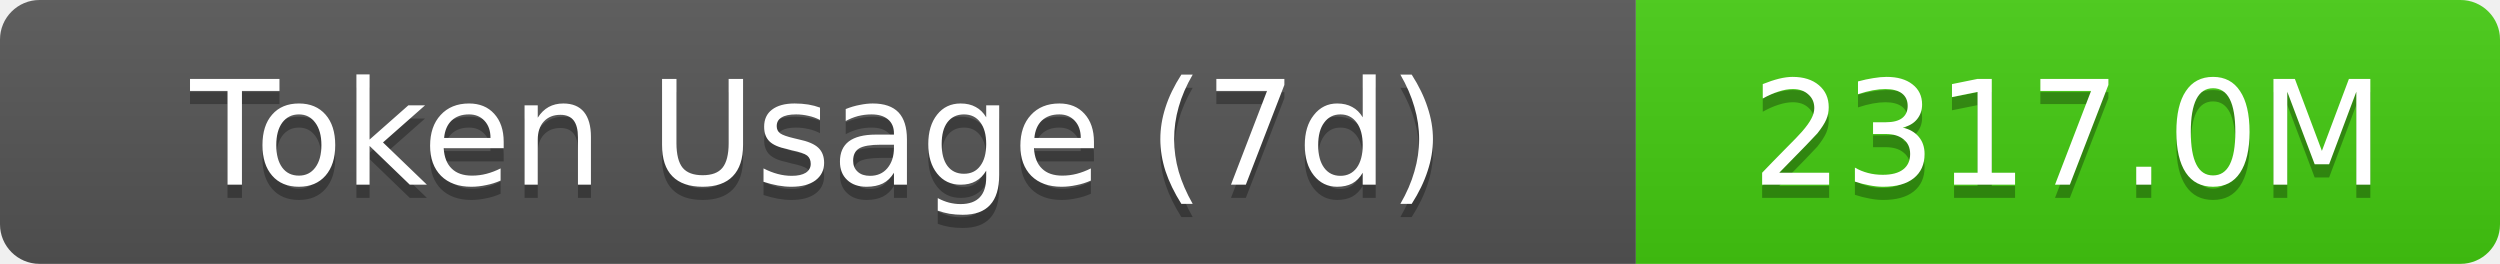
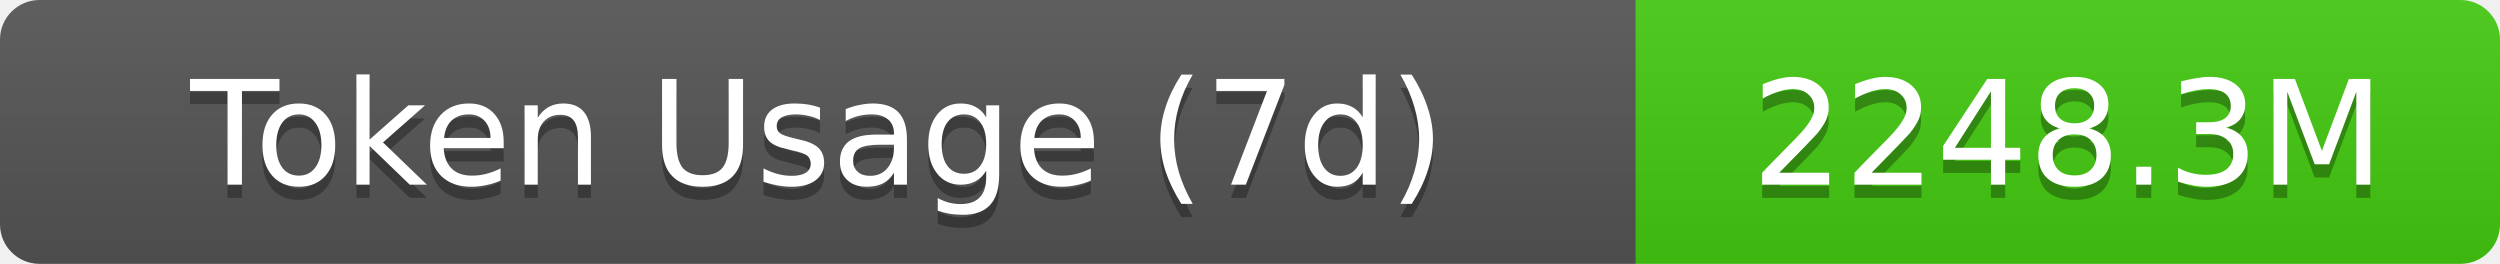
- <svg xmlns="http://www.w3.org/2000/svg" width="189.5" height="20" role="img" aria-label="Token Usage (7d): 2317.0M">
+ <svg xmlns="http://www.w3.org/2000/svg" width="189.5" height="20" role="img" aria-label="Token Usage (7d): 2248.3M">
  <linearGradient id="s" x2="0" y2="100%">
    <stop offset="0" stop-color="#bbb" stop-opacity=".1" />
    <stop offset="1" stop-opacity=".1" />
  </linearGradient>
  <clipPath id="r">
    <rect width="189.5" height="20" rx="3" fill="#fff" />
  </clipPath>
  <g clip-path="url(#r)">
    <rect width="124" height="20" fill="#555" />
    <rect x="124" width="65.5" height="20" fill="#4c1" />
    <rect width="189.5" height="20" fill="url(#s)" />
  </g>
  <g fill="#fff" text-anchor="middle" font-family="Verdana,Geneva,DejaVu Sans,sans-serif" text-rendering="geometricPrecision" font-size="11">
    <text aria-hidden="true" x="62" y="15" fill="#010101" fill-opacity=".3">Token Usage (7d)</text>
    <text x="62" y="14">Token Usage (7d)</text>
-     <text aria-hidden="true" x="156.75" y="15" fill="#010101" fill-opacity=".3">2317.0M</text>
-     <text x="156.75" y="14">2317.0M</text>
+     <text aria-hidden="true" x="156.75" y="15" fill="#010101" fill-opacity=".3">2248.3M</text>
+     <text x="156.75" y="14">2248.3M</text>
  </g>
</svg>
